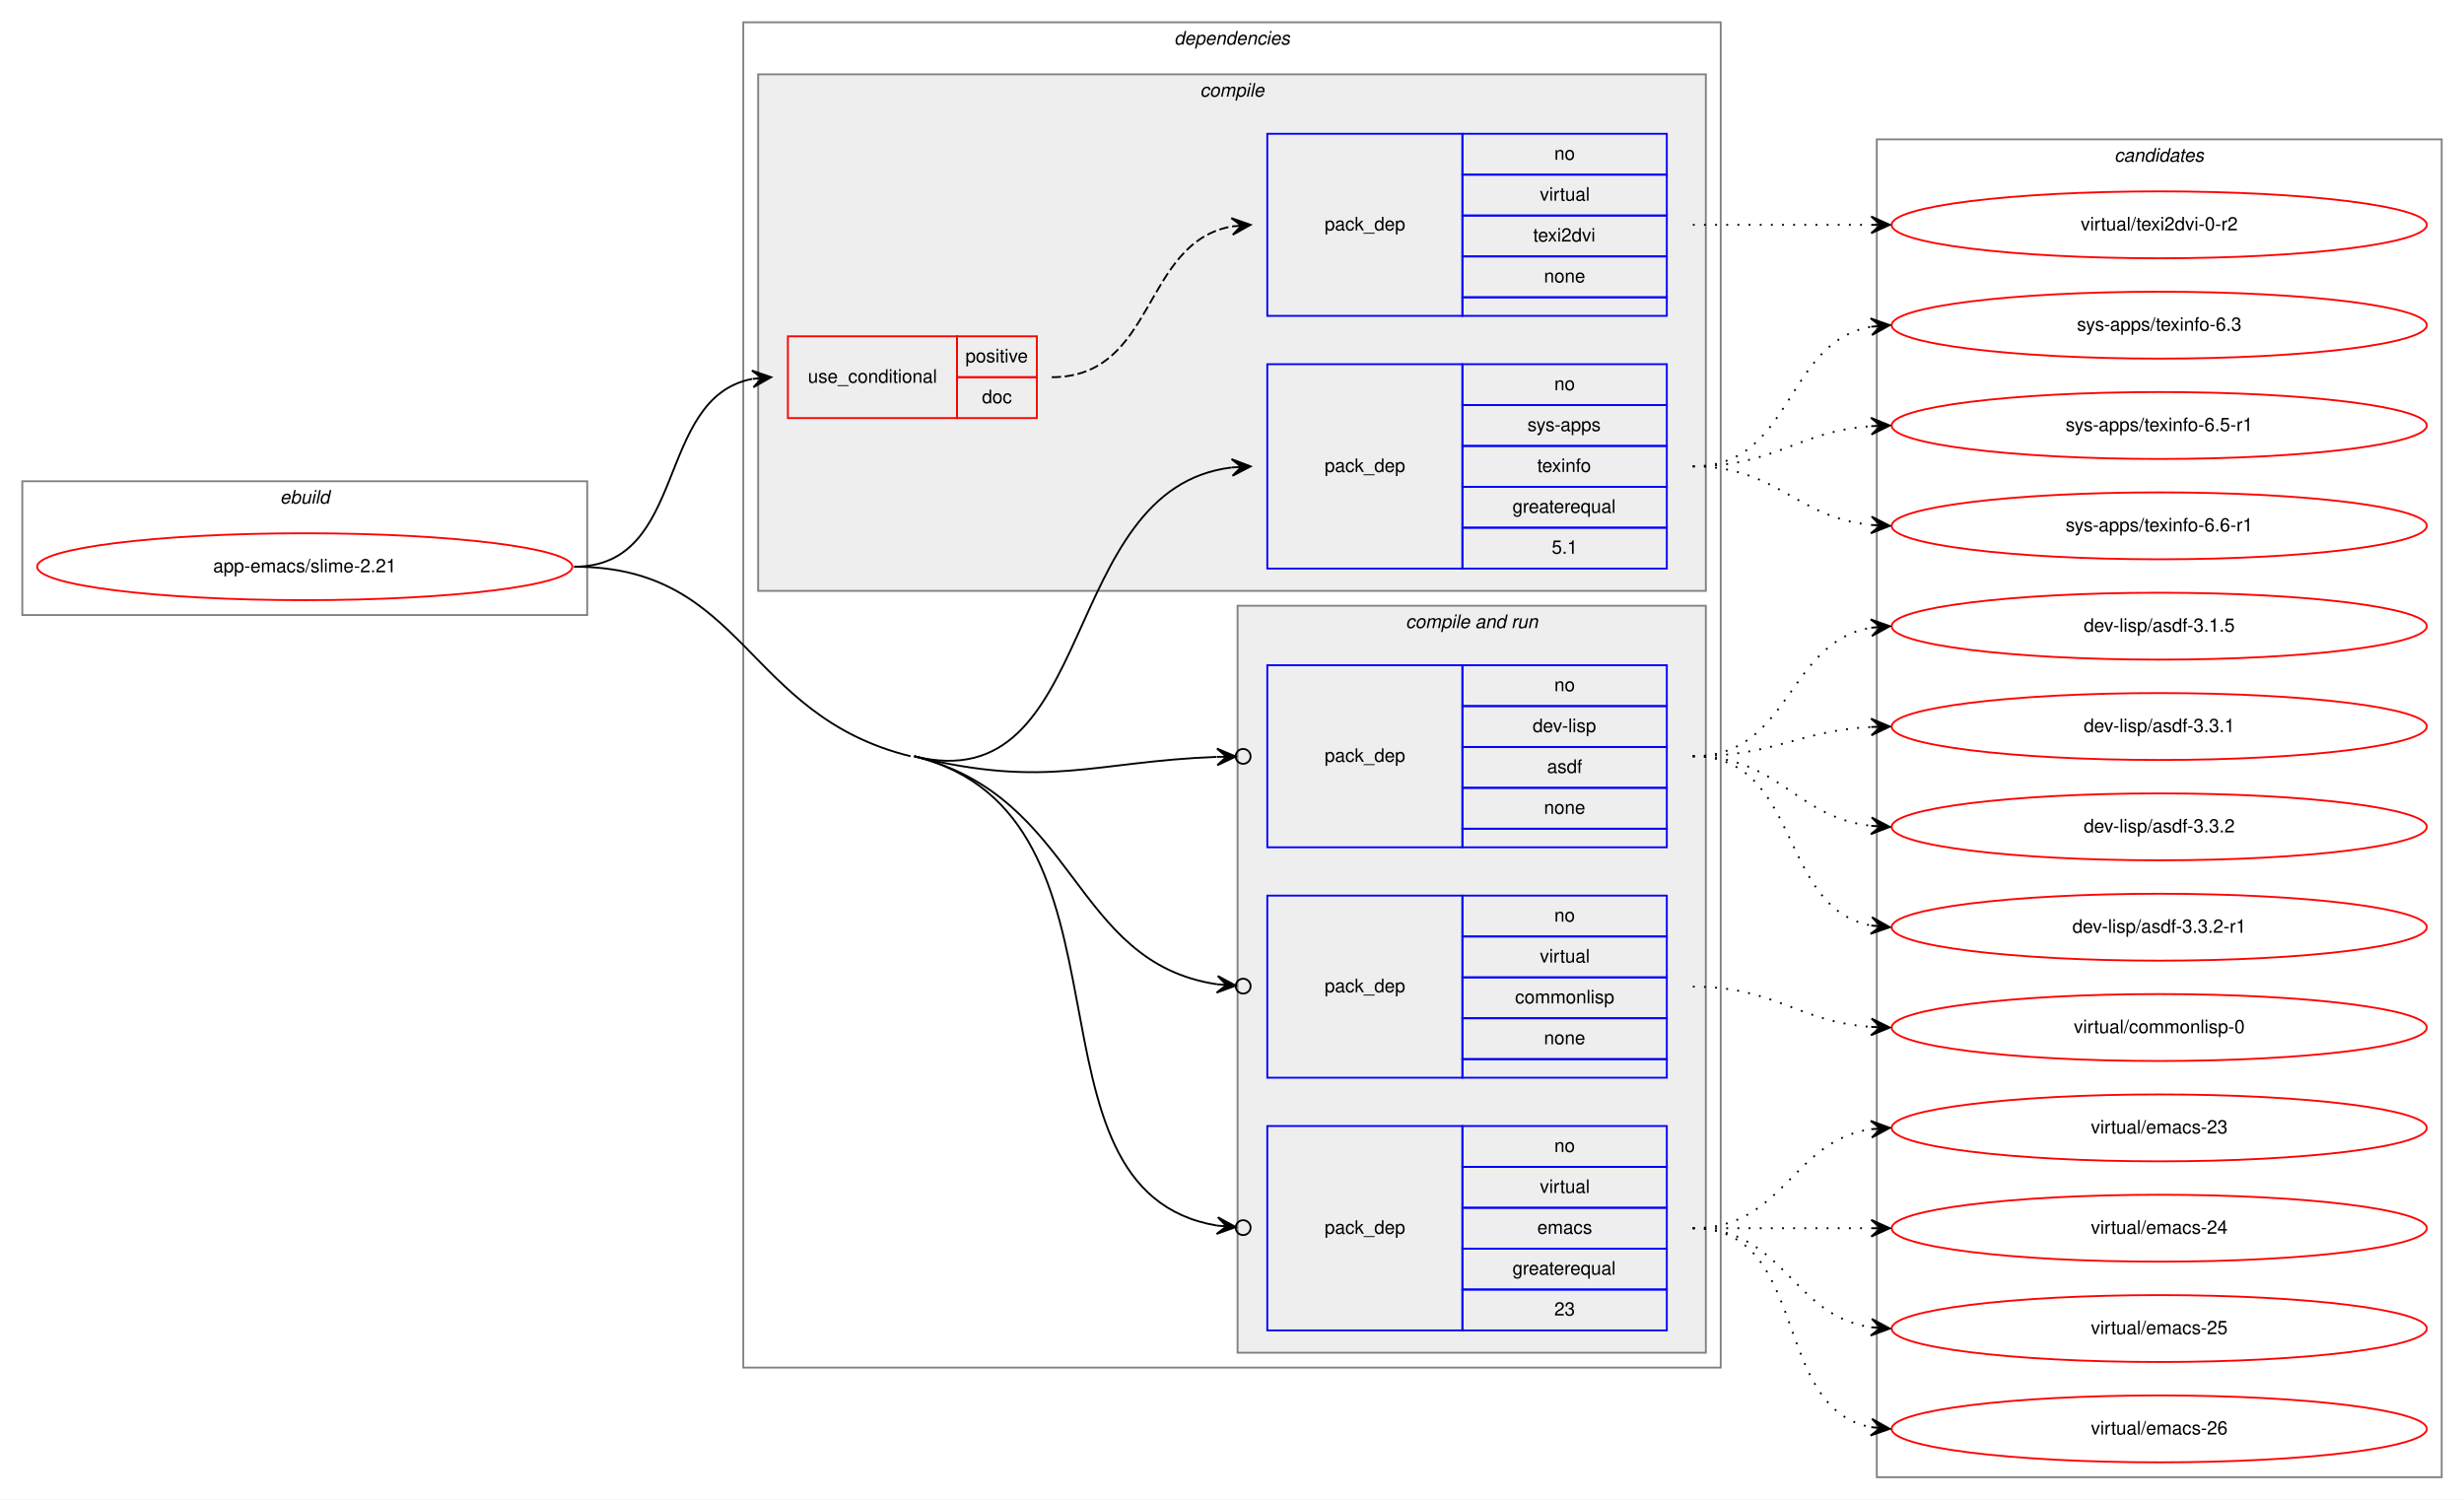
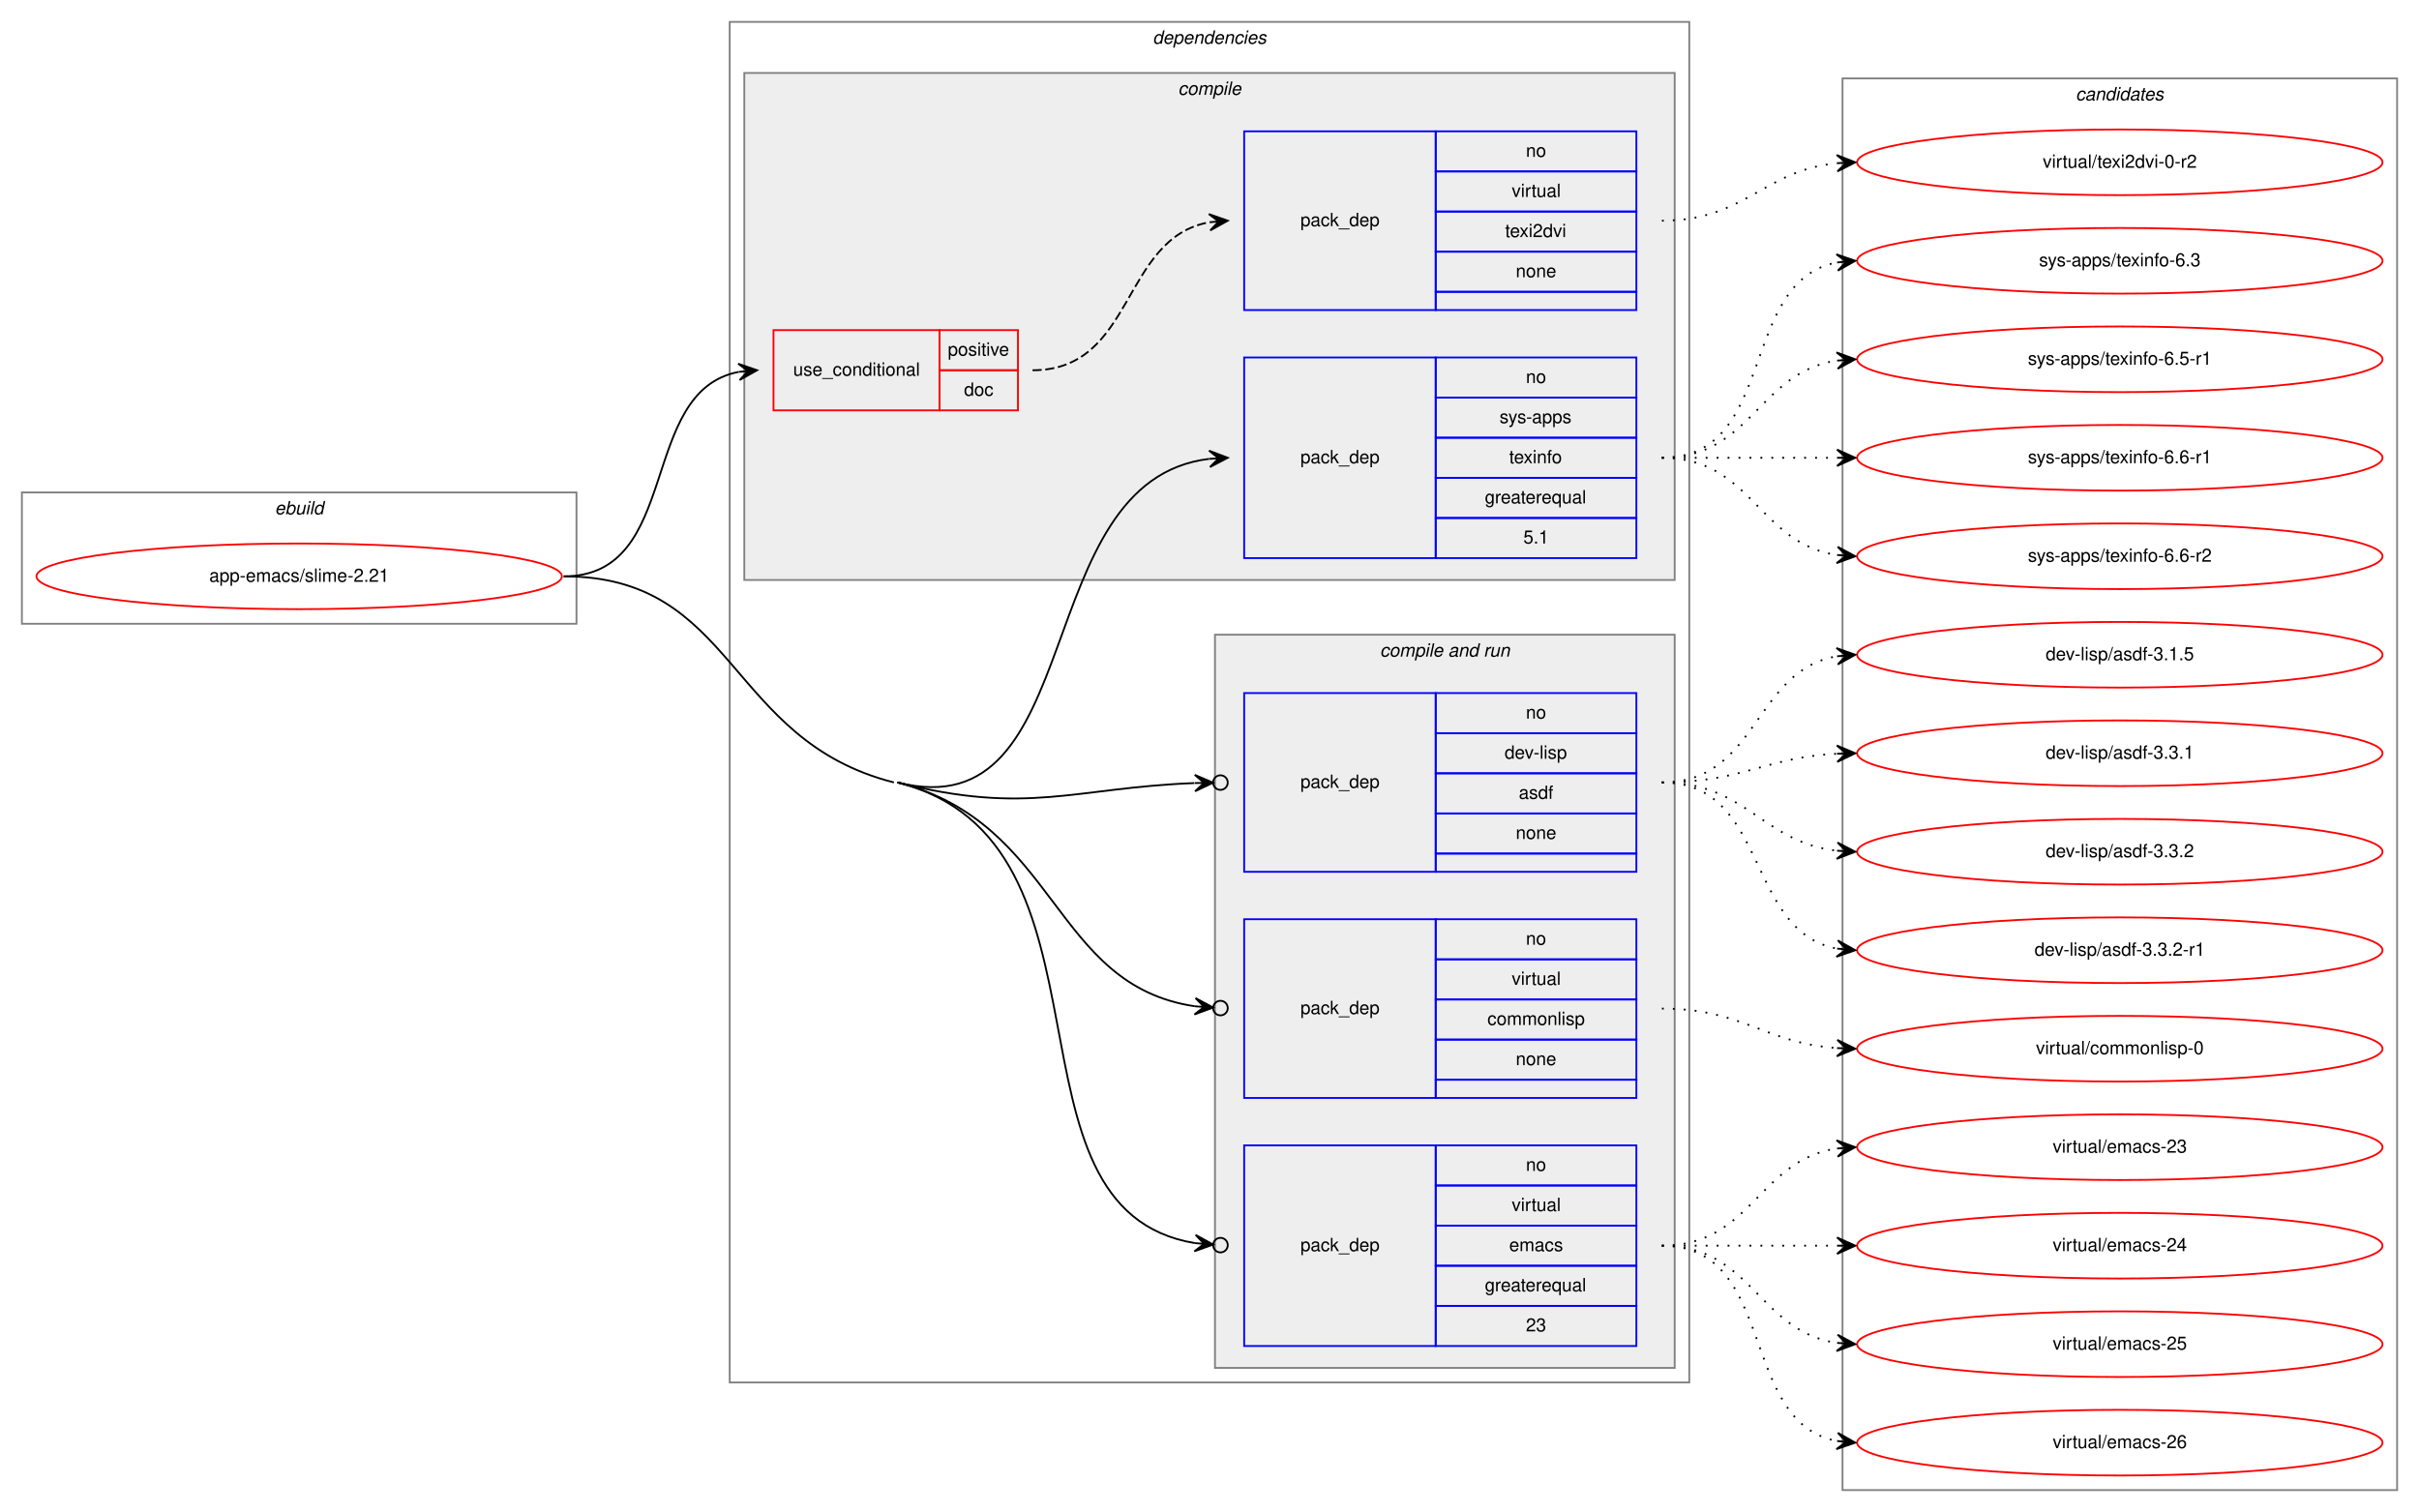
- <svg xmlns="http://www.w3.org/2000/svg" xmlns:xlink="http://www.w3.org/1999/xlink" width="1326pt" height="807pt" viewBox="0.00 0.00 1326.00 807.00">
-   <g id="graph0" class="graph" transform="scale(1 1) rotate(0) translate(4 803)">
-     <polygon fill="white" stroke="transparent" points="-4,4 -4,-803 1322,-803 1322,4 -4,4" />
+ <svg xmlns="http://www.w3.org/2000/svg" xmlns:xlink="http://www.w3.org/1999/xlink" width="1326pt" height="829pt" viewBox="0.00 0.00 1326.00 829.00">
+   <g id="graph0" class="graph" transform="scale(1 1) rotate(0) translate(4 825)">
+     <polygon fill="white" stroke="transparent" points="-4,4 -4,-825 1322,-825 1322,4 -4,4" />
    <g id="clust1" class="cluster">
-       <polygon fill="none" stroke="gray" points="8,-472 8,-544 312,-544 312,-472 8,-472" />
-       <text text-anchor="start" x="146.66" y="-532" font-family="Helvetica,sans-Serif" font-style="italic" font-size="10.00">ebuild</text>
+       <polygon fill="none" stroke="gray" points="8,-483 8,-555 312,-555 312,-483 8,-483" />
+       <text text-anchor="start" x="146.66" y="-543" font-family="Helvetica,sans-Serif" font-style="italic" font-size="10.00">ebuild</text>
    </g>
    <g id="clust2" class="cluster">
-       <polygon fill="none" stroke="gray" points="396,-67 396,-791 922,-791 922,-67 396,-67" />
-       <text text-anchor="start" x="627.88" y="-779" font-family="Helvetica,sans-Serif" font-style="italic" font-size="10.00">dependencies</text>
+       <polygon fill="none" stroke="gray" points="396,-67 396,-813 922,-813 922,-67 396,-67" />
+       <text text-anchor="start" x="627.88" y="-801" font-family="Helvetica,sans-Serif" font-style="italic" font-size="10.00">dependencies</text>
    </g>
    <g id="clust3" class="cluster">
-       <polygon fill="#eeeeee" stroke="gray" points="404,-485 404,-763 914,-763 914,-485 404,-485" />
-       <text text-anchor="start" x="641.78" y="-751" font-family="Helvetica,sans-Serif" font-style="italic" font-size="10.00">compile</text>
+       <polygon fill="#eeeeee" stroke="gray" points="404,-507 404,-785 914,-785 914,-507 404,-507" />
+       <text text-anchor="start" x="641.78" y="-773" font-family="Helvetica,sans-Serif" font-style="italic" font-size="10.00">compile</text>
    </g>
    <g id="clust7" class="cluster">
      <polygon fill="#eeeeee" stroke="gray" points="662,-75 662,-477 914,-477 914,-75 662,-75" />
      <text text-anchor="start" x="752.44" y="-465" font-family="Helvetica,sans-Serif" font-style="italic" font-size="10.00">compile and run</text>
    </g>
    <g id="clust12" class="cluster">
-       <polygon fill="none" stroke="gray" points="1006,-8 1006,-728 1310,-728 1310,-8 1006,-8" />
-       <text text-anchor="start" x="1133.82" y="-716" font-family="Helvetica,sans-Serif" font-style="italic" font-size="10.00">candidates</text>
+       <polygon fill="none" stroke="gray" points="1006,-8 1006,-782 1310,-782 1310,-8 1006,-8" />
+       <text text-anchor="start" x="1133.82" y="-770" font-family="Helvetica,sans-Serif" font-style="italic" font-size="10.00">candidates</text>
    </g>
    <g id="node1" class="node">
      <g id="a_node1">
        <a xlink:href="../app-emacs/slime-2.21.svg" xlink:title="app-emacs/slime-2.21">
-           <ellipse fill="none" stroke="red" cx="160" cy="-498" rx="144" ry="18" />
-           <text text-anchor="middle" x="160" y="-495" font-family="Helvetica,sans-Serif" font-size="10.00">app-emacs/slime-2.21</text>
+           <ellipse fill="none" stroke="red" cx="160" cy="-509" rx="144" ry="18" />
+           <text text-anchor="middle" x="160" y="-506" font-family="Helvetica,sans-Serif" font-size="10.00">app-emacs/slime-2.21</text>
        </a>
      </g>
    </g>
    <g id="node2" class="node">
-       <polygon fill="none" stroke="red" points="420,-578 420,-622 511,-622 511,-578 420,-578" />
-       <text text-anchor="start" x="430.77" y="-597" font-family="Helvetica,sans-Serif" font-size="10.00">use_conditional</text>
+       <polygon fill="none" stroke="red" points="420,-600 420,-644 511,-644 511,-600 420,-600" />
+       <text text-anchor="start" x="430.77" y="-619" font-family="Helvetica,sans-Serif" font-size="10.00">use_conditional</text>
+       <polygon fill="none" stroke="red" points="511,-622 511,-644 554,-644 554,-622 511,-622" />
+       <text text-anchor="start" x="515.55" y="-630" font-family="Helvetica,sans-Serif" font-size="10.00">positive</text>
      <polygon fill="none" stroke="red" points="511,-600 511,-622 554,-622 554,-600 511,-600" />
-       <text text-anchor="start" x="515.55" y="-608" font-family="Helvetica,sans-Serif" font-size="10.00">positive</text>
-       <polygon fill="none" stroke="red" points="511,-578 511,-600 554,-600 554,-578 511,-578" />
-       <text text-anchor="start" x="524.44" y="-586" font-family="Helvetica,sans-Serif" font-size="10.00">doc</text>
+       <text text-anchor="start" x="524.44" y="-608" font-family="Helvetica,sans-Serif" font-size="10.00">doc</text>
    </g>
    <g id="edge2" class="edge">
-       <path fill="none" stroke="black" d="M305,-498C366.68,-498 348.14,-588.77 400.73,-599.06" />
-       <polygon fill="black" stroke="black" points="411,-600 400.63,-603.57 406.02,-599.54 401.04,-599.08 401.04,-599.08 401.04,-599.08 406.02,-599.54 401.45,-594.6 411,-600 411,-600" />
+       <path fill="none" stroke="black" d="M305,-509C370.23,-509 345.21,-610.4 400.92,-621.09" />
+       <polygon fill="black" stroke="black" points="411,-622 400.64,-625.58 406.02,-621.55 401.04,-621.1 401.04,-621.1 401.04,-621.1 406.02,-621.55 401.44,-616.62 411,-622 411,-622" />
    </g>
    <g id="node4" class="node">
-       <polygon fill="none" stroke="blue" points="678,-497 678,-607 783,-607 783,-497 678,-497" />
-       <text text-anchor="start" x="708.82" y="-549" font-family="Helvetica,sans-Serif" font-size="10.00">pack_dep</text>
+       <polygon fill="none" stroke="blue" points="678,-519 678,-629 783,-629 783,-519 678,-519" />
+       <text text-anchor="start" x="708.82" y="-571" font-family="Helvetica,sans-Serif" font-size="10.00">pack_dep</text>
+       <polygon fill="none" stroke="blue" points="783,-607 783,-629 893,-629 893,-607 783,-607" />
+       <text text-anchor="start" x="832.44" y="-615" font-family="Helvetica,sans-Serif" font-size="10.00">no</text>
      <polygon fill="none" stroke="blue" points="783,-585 783,-607 893,-607 893,-585 783,-585" />
-       <text text-anchor="start" x="832.44" y="-593" font-family="Helvetica,sans-Serif" font-size="10.00">no</text>
+       <text text-anchor="start" x="818" y="-593" font-family="Helvetica,sans-Serif" font-size="10.00">sys-apps</text>
      <polygon fill="none" stroke="blue" points="783,-563 783,-585 893,-585 893,-563 783,-563" />
-       <text text-anchor="start" x="818" y="-571" font-family="Helvetica,sans-Serif" font-size="10.00">sys-apps</text>
+       <text text-anchor="start" x="823.27" y="-571" font-family="Helvetica,sans-Serif" font-size="10.00">texinfo</text>
      <polygon fill="none" stroke="blue" points="783,-541 783,-563 893,-563 893,-541 783,-541" />
-       <text text-anchor="start" x="823.27" y="-549" font-family="Helvetica,sans-Serif" font-size="10.00">texinfo</text>
+       <text text-anchor="start" x="809.94" y="-549" font-family="Helvetica,sans-Serif" font-size="10.00">greaterequal</text>
      <polygon fill="none" stroke="blue" points="783,-519 783,-541 893,-541 893,-519 783,-519" />
-       <text text-anchor="start" x="809.94" y="-527" font-family="Helvetica,sans-Serif" font-size="10.00">greaterequal</text>
-       <polygon fill="none" stroke="blue" points="783,-497 783,-519 893,-519 893,-497 783,-497" />
-       <text text-anchor="start" x="831.05" y="-505" font-family="Helvetica,sans-Serif" font-size="10.00">5.1</text>
+       <text text-anchor="start" x="831.05" y="-527" font-family="Helvetica,sans-Serif" font-size="10.00">5.1</text>
    </g>
    <g id="edge3" class="edge">
-       <path fill="none" stroke="black" d="M488,-396C587.67,-371.36 564.53,-540.18 658.86,-551.41" />
-       <polygon fill="black" stroke="black" points="669,-552 658.76,-555.92 664.01,-551.71 659.02,-551.42 659.02,-551.42 659.02,-551.42 664.01,-551.71 659.28,-546.93 669,-552 669,-552" />
+       <path fill="none" stroke="black" d="M488,-396C593.94,-369.1 558.6,-561.37 658.86,-573.41" />
+       <polygon fill="black" stroke="black" points="669,-574 658.76,-577.91 664.01,-573.71 659.02,-573.42 659.02,-573.42 659.02,-573.42 664.01,-573.71 659.28,-568.93 669,-574 669,-574" />
    </g>
    <g id="node5" class="node">
      <polygon fill="none" stroke="blue" points="678,-347 678,-445 783,-445 783,-347 678,-347" />
      <text text-anchor="start" x="708.82" y="-393" font-family="Helvetica,sans-Serif" font-size="10.00">pack_dep</text>
      <polygon fill="none" stroke="blue" points="783,-423 783,-445 893,-445 893,-423 783,-423" />
      <text text-anchor="start" x="832.44" y="-431" font-family="Helvetica,sans-Serif" font-size="10.00">no</text>
      <polygon fill="none" stroke="blue" points="783,-401 783,-423 893,-423 893,-401 783,-401" />
      <text text-anchor="start" x="820.78" y="-409" font-family="Helvetica,sans-Serif" font-size="10.00">dev-lisp</text>
      <polygon fill="none" stroke="blue" points="783,-379 783,-401 893,-401 893,-379 783,-379" />
      <text text-anchor="start" x="828.55" y="-387" font-family="Helvetica,sans-Serif" font-size="10.00">asdf</text>
      <polygon fill="none" stroke="blue" points="783,-357 783,-379 893,-379 893,-357 783,-357" />
      <text text-anchor="start" x="826.88" y="-365" font-family="Helvetica,sans-Serif" font-size="10.00">none</text>
      <polygon fill="none" stroke="blue" points="783,-347 783,-357 893,-357 893,-347 783,-347" />
    </g>
    <g id="edge4" class="edge">
-       <path fill="none" stroke="black" d="M488,-396C559.84,-378.24 584.6,-393.16 650.73,-395.66" />
-       <ellipse fill="none" stroke="black" cx="665" cy="-395.93" rx="4" ry="4" />
-       <polygon fill="black" stroke="black" points="661,-395.85 650.92,-400.16 656,-395.76 651,-395.66 651,-395.66 651,-395.66 656,-395.76 651.09,-391.16 661,-395.85 661,-395.85" />
+       <path fill="none" stroke="black" d="M488,-396C559.73,-377.79 584.58,-393.08 650.73,-395.65" />
+       <ellipse fill="none" stroke="black" cx="665" cy="-395.92" rx="4" ry="4" />
+       <polygon fill="black" stroke="black" points="661,-395.85 650.92,-400.15 656,-395.75 651,-395.65 651,-395.65 651,-395.65 656,-395.75 651.09,-391.16 661,-395.85 661,-395.85" />
    </g>
    <g id="node6" class="node">
      <polygon fill="none" stroke="blue" points="678,-223 678,-321 783,-321 783,-223 678,-223" />
      <text text-anchor="start" x="708.82" y="-269" font-family="Helvetica,sans-Serif" font-size="10.00">pack_dep</text>
      <polygon fill="none" stroke="blue" points="783,-299 783,-321 893,-321 893,-299 783,-299" />
      <text text-anchor="start" x="832.44" y="-307" font-family="Helvetica,sans-Serif" font-size="10.00">no</text>
      <polygon fill="none" stroke="blue" points="783,-277 783,-299 893,-299 893,-277 783,-277" />
      <text text-anchor="start" x="824.67" y="-285" font-family="Helvetica,sans-Serif" font-size="10.00">virtual</text>
      <polygon fill="none" stroke="blue" points="783,-255 783,-277 893,-277 893,-255 783,-255" />
      <text text-anchor="start" x="811.33" y="-263" font-family="Helvetica,sans-Serif" font-size="10.00">commonlisp</text>
      <polygon fill="none" stroke="blue" points="783,-233 783,-255 893,-255 893,-233 783,-233" />
      <text text-anchor="start" x="826.88" y="-241" font-family="Helvetica,sans-Serif" font-size="10.00">none</text>
      <polygon fill="none" stroke="blue" points="783,-223 783,-233 893,-233 893,-223 783,-223" />
    </g>
    <g id="edge5" class="edge">
-       <path fill="none" stroke="black" d="M488,-396C576.38,-374.15 572.51,-285.02 650.95,-273.28" />
+       <path fill="none" stroke="black" d="M488,-396C576.24,-373.6 572.49,-284.95 650.95,-273.27" />
      <ellipse fill="none" stroke="black" cx="665.01" cy="-272.28" rx="4" ry="4" />
-       <polygon fill="black" stroke="black" points="661.02,-272.57 651.36,-277.76 656.03,-272.92 651.04,-273.27 651.04,-273.27 651.04,-273.27 656.03,-272.92 650.73,-268.78 661.02,-272.57 661.02,-272.57" />
+       <polygon fill="black" stroke="black" points="661.02,-272.56 651.36,-277.75 656.03,-272.91 651.04,-273.26 651.04,-273.26 651.04,-273.26 656.03,-272.91 650.73,-268.78 661.02,-272.56 661.02,-272.56" />
    </g>
    <g id="node7" class="node">
      <polygon fill="none" stroke="blue" points="678,-87 678,-197 783,-197 783,-87 678,-87" />
      <text text-anchor="start" x="708.82" y="-139" font-family="Helvetica,sans-Serif" font-size="10.00">pack_dep</text>
      <polygon fill="none" stroke="blue" points="783,-175 783,-197 893,-197 893,-175 783,-175" />
      <text text-anchor="start" x="832.44" y="-183" font-family="Helvetica,sans-Serif" font-size="10.00">no</text>
      <polygon fill="none" stroke="blue" points="783,-153 783,-175 893,-175 893,-153 783,-153" />
      <text text-anchor="start" x="824.67" y="-161" font-family="Helvetica,sans-Serif" font-size="10.00">virtual</text>
      <polygon fill="none" stroke="blue" points="783,-131 783,-153 893,-153 893,-131 783,-131" />
      <text text-anchor="start" x="823.28" y="-139" font-family="Helvetica,sans-Serif" font-size="10.00">emacs</text>
      <polygon fill="none" stroke="blue" points="783,-109 783,-131 893,-131 893,-109 783,-109" />
      <text text-anchor="start" x="809.94" y="-117" font-family="Helvetica,sans-Serif" font-size="10.00">greaterequal</text>
      <polygon fill="none" stroke="blue" points="783,-87 783,-109 893,-109 893,-87 783,-87" />
      <text text-anchor="start" x="832.44" y="-95" font-family="Helvetica,sans-Serif" font-size="10.00">23</text>
    </g>
    <g id="edge6" class="edge">
-       <path fill="none" stroke="black" d="M488,-396C616.26,-364.29 538.53,-162.28 650.98,-143.41" />
+       <path fill="none" stroke="black" d="M488,-396C616.06,-363.48 538.51,-162.21 650.98,-143.41" />
      <ellipse fill="none" stroke="black" cx="665.01" cy="-142.31" rx="4" ry="4" />
-       <polygon fill="black" stroke="black" points="661.02,-142.63 651.41,-147.89 656.04,-143.02 651.06,-143.41 651.06,-143.41 651.06,-143.41 656.04,-143.02 650.7,-138.92 661.02,-142.63 661.02,-142.63" />
-       <path fill="none" stroke="black" d="M305,-498C397.34,-498 396.36,-418.16 486,-396" />
+       <polygon fill="black" stroke="black" points="661.02,-142.62 651.41,-147.89 656.04,-143.01 651.05,-143.4 651.05,-143.4 651.05,-143.4 656.04,-143.01 650.7,-138.92 661.02,-142.62 661.02,-142.62" />
+       <path fill="none" stroke="black" d="M305,-509C399.83,-509 394.08,-419.34 486,-396" />
    </g>
    <g id="node3" class="node">
-       <polygon fill="none" stroke="blue" points="678,-633 678,-731 783,-731 783,-633 678,-633" />
-       <text text-anchor="start" x="708.82" y="-679" font-family="Helvetica,sans-Serif" font-size="10.00">pack_dep</text>
+       <polygon fill="none" stroke="blue" points="678,-655 678,-753 783,-753 783,-655 678,-655" />
+       <text text-anchor="start" x="708.82" y="-701" font-family="Helvetica,sans-Serif" font-size="10.00">pack_dep</text>
+       <polygon fill="none" stroke="blue" points="783,-731 783,-753 893,-753 893,-731 783,-731" />
+       <text text-anchor="start" x="832.44" y="-739" font-family="Helvetica,sans-Serif" font-size="10.00">no</text>
      <polygon fill="none" stroke="blue" points="783,-709 783,-731 893,-731 893,-709 783,-709" />
-       <text text-anchor="start" x="832.44" y="-717" font-family="Helvetica,sans-Serif" font-size="10.00">no</text>
+       <text text-anchor="start" x="824.67" y="-717" font-family="Helvetica,sans-Serif" font-size="10.00">virtual</text>
      <polygon fill="none" stroke="blue" points="783,-687 783,-709 893,-709 893,-687 783,-687" />
-       <text text-anchor="start" x="824.67" y="-695" font-family="Helvetica,sans-Serif" font-size="10.00">virtual</text>
+       <text text-anchor="start" x="821.05" y="-695" font-family="Helvetica,sans-Serif" font-size="10.00">texi2dvi</text>
      <polygon fill="none" stroke="blue" points="783,-665 783,-687 893,-687 893,-665 783,-665" />
-       <text text-anchor="start" x="821.05" y="-673" font-family="Helvetica,sans-Serif" font-size="10.00">texi2dvi</text>
-       <polygon fill="none" stroke="blue" points="783,-643 783,-665 893,-665 893,-643 783,-643" />
-       <text text-anchor="start" x="826.88" y="-651" font-family="Helvetica,sans-Serif" font-size="10.00">none</text>
-       <polygon fill="none" stroke="blue" points="783,-633 783,-643 893,-643 893,-633 783,-633" />
+       <text text-anchor="start" x="826.88" y="-673" font-family="Helvetica,sans-Serif" font-size="10.00">none</text>
+       <polygon fill="none" stroke="blue" points="783,-655 783,-665 893,-665 893,-655 783,-655" />
    </g>
    <g id="edge1" class="edge">
-       <path fill="none" stroke="black" stroke-dasharray="5,2" d="M562,-600C618.29,-600 610.37,-672.37 658.88,-681.13" />
-       <polygon fill="black" stroke="black" points="669,-682 658.65,-685.63 664.02,-681.57 659.04,-681.15 659.04,-681.15 659.04,-681.15 664.02,-681.57 659.42,-676.66 669,-682 669,-682" />
+       <path fill="none" stroke="black" stroke-dasharray="5,2" d="M562,-622C618.29,-622 610.37,-694.37 658.88,-703.13" />
+       <polygon fill="black" stroke="black" points="669,-704 658.65,-707.63 664.02,-703.57 659.04,-703.15 659.04,-703.15 659.04,-703.15 664.02,-703.57 659.42,-698.66 669,-704 669,-704" />
    </g>
    <g id="node8" class="node">
      <g id="a_node8">
        <a xlink:href="../virtual/texi2dvi-0-r2.svg" xlink:title="virtual/texi2dvi-0-r2">
-           <ellipse fill="none" stroke="red" cx="1158" cy="-682" rx="144" ry="18" />
-           <text text-anchor="middle" x="1158" y="-679" font-family="Helvetica,sans-Serif" font-size="10.00">virtual/texi2dvi-0-r2</text>
+           <ellipse fill="none" stroke="red" cx="1158" cy="-736" rx="144" ry="18" />
+           <text text-anchor="middle" x="1158" y="-733" font-family="Helvetica,sans-Serif" font-size="10.00">virtual/texi2dvi-0-r2</text>
        </a>
      </g>
    </g>
    <g id="edge7" class="edge">
-       <path fill="none" stroke="black" stroke-dasharray="1,5" d="M907,-682C950.43,-682 963.83,-682 1002.57,-682" />
-       <polygon fill="black" stroke="black" points="1013,-682 1003,-686.5 1008,-682 1003,-682 1003,-682 1003,-682 1008,-682 1003,-677.5 1013,-682 1013,-682" />
+       <path fill="none" stroke="black" stroke-dasharray="1,5" d="M907,-704C952.65,-704 962.48,-731.54 1002.95,-735.52" />
+       <polygon fill="black" stroke="black" points="1013,-736 1002.8,-740.02 1008.01,-735.76 1003.01,-735.53 1003.01,-735.53 1003.01,-735.53 1008.01,-735.76 1003.22,-731.03 1013,-736 1013,-736" />
    </g>
    <g id="node9" class="node">
      <g id="a_node9">
        <a xlink:href="../sys-apps/texinfo-6.3.svg" xlink:title="sys-apps/texinfo-6.3">
-           <ellipse fill="none" stroke="red" cx="1158" cy="-628" rx="144" ry="18" />
-           <text text-anchor="middle" x="1158" y="-625" font-family="Helvetica,sans-Serif" font-size="10.00">sys-apps/texinfo-6.3</text>
+           <ellipse fill="none" stroke="red" cx="1158" cy="-682" rx="144" ry="18" />
+           <text text-anchor="middle" x="1158" y="-679" font-family="Helvetica,sans-Serif" font-size="10.00">sys-apps/texinfo-6.3</text>
        </a>
      </g>
    </g>
    <g id="edge8" class="edge">
-       <path fill="none" stroke="black" stroke-dasharray="1,5" d="M907,-552C961.35,-552 956.01,-618.8 1002.89,-627.15" />
-       <polygon fill="black" stroke="black" points="1013,-628 1002.66,-631.64 1008.02,-627.58 1003.04,-627.16 1003.04,-627.16 1003.04,-627.16 1008.02,-627.58 1003.41,-622.67 1013,-628 1013,-628" />
+       <path fill="none" stroke="black" stroke-dasharray="1,5" d="M907,-574C970.58,-574 948.58,-670.51 1002.79,-681.07" />
+       <polygon fill="black" stroke="black" points="1013,-682 1002.63,-685.57 1008.02,-681.54 1003.04,-681.09 1003.04,-681.09 1003.04,-681.09 1008.02,-681.54 1003.45,-676.61 1013,-682 1013,-682" />
    </g>
    <g id="node10" class="node">
      <g id="a_node10">
        <a xlink:href="../sys-apps/texinfo-6.5-r1.svg" xlink:title="sys-apps/texinfo-6.5-r1">
-           <ellipse fill="none" stroke="red" cx="1158" cy="-574" rx="144" ry="18" />
-           <text text-anchor="middle" x="1158" y="-571" font-family="Helvetica,sans-Serif" font-size="10.00">sys-apps/texinfo-6.5-r1</text>
+           <ellipse fill="none" stroke="red" cx="1158" cy="-628" rx="144" ry="18" />
+           <text text-anchor="middle" x="1158" y="-625" font-family="Helvetica,sans-Serif" font-size="10.00">sys-apps/texinfo-6.5-r1</text>
        </a>
      </g>
    </g>
    <g id="edge9" class="edge">
-       <path fill="none" stroke="black" stroke-dasharray="1,5" d="M907,-552C951.54,-552 963.22,-570.86 1002.89,-573.65" />
-       <polygon fill="black" stroke="black" points="1013,-574 1002.85,-578.16 1008,-573.83 1003.01,-573.66 1003.01,-573.66 1003.01,-573.66 1008,-573.83 1003.16,-569.16 1013,-574 1013,-574" />
+       <path fill="none" stroke="black" stroke-dasharray="1,5" d="M907,-574C956.26,-574 959.85,-620.87 1002.86,-627.28" />
+       <polygon fill="black" stroke="black" points="1013,-628 1002.71,-631.78 1008.01,-627.64 1003.03,-627.29 1003.03,-627.29 1003.03,-627.29 1008.01,-627.64 1003.35,-622.8 1013,-628 1013,-628" />
    </g>
    <g id="node11" class="node">
      <g id="a_node11">
        <a xlink:href="../sys-apps/texinfo-6.6-r1.svg" xlink:title="sys-apps/texinfo-6.6-r1">
-           <ellipse fill="none" stroke="red" cx="1158" cy="-520" rx="144" ry="18" />
-           <text text-anchor="middle" x="1158" y="-517" font-family="Helvetica,sans-Serif" font-size="10.00">sys-apps/texinfo-6.6-r1</text>
+           <ellipse fill="none" stroke="red" cx="1158" cy="-574" rx="144" ry="18" />
+           <text text-anchor="middle" x="1158" y="-571" font-family="Helvetica,sans-Serif" font-size="10.00">sys-apps/texinfo-6.6-r1</text>
        </a>
      </g>
    </g>
    <g id="edge10" class="edge">
-       <path fill="none" stroke="black" stroke-dasharray="1,5" d="M907,-552C952.65,-552 962.48,-524.46 1002.95,-520.48" />
-       <polygon fill="black" stroke="black" points="1013,-520 1003.22,-524.97 1008.01,-520.24 1003.01,-520.47 1003.01,-520.47 1003.01,-520.47 1008.01,-520.24 1002.8,-515.98 1013,-520 1013,-520" />
+       <path fill="none" stroke="black" stroke-dasharray="1,5" d="M907,-574C950.43,-574 963.83,-574 1002.57,-574" />
+       <polygon fill="black" stroke="black" points="1013,-574 1003,-578.5 1008,-574 1003,-574 1003,-574 1003,-574 1008,-574 1003,-569.5 1013,-574 1013,-574" />
    </g>
    <g id="node12" class="node">
      <g id="a_node12">
+         <a xlink:href="../sys-apps/texinfo-6.6-r2.svg" xlink:title="sys-apps/texinfo-6.6-r2">
+           <ellipse fill="none" stroke="red" cx="1158" cy="-520" rx="144" ry="18" />
+           <text text-anchor="middle" x="1158" y="-517" font-family="Helvetica,sans-Serif" font-size="10.00">sys-apps/texinfo-6.6-r2</text>
+         </a>
+       </g>
+     </g>
+     <g id="edge11" class="edge">
+       <path fill="none" stroke="black" stroke-dasharray="1,5" d="M907,-574C956.26,-574 959.85,-527.13 1002.86,-520.72" />
+       <polygon fill="black" stroke="black" points="1013,-520 1003.35,-525.2 1008.01,-520.36 1003.03,-520.71 1003.03,-520.71 1003.03,-520.71 1008.01,-520.36 1002.71,-516.22 1013,-520 1013,-520" />
+     </g>
+     <g id="node13" class="node">
+       <g id="a_node13">
        <a xlink:href="../dev-lisp/asdf-3.1.5.svg" xlink:title="dev-lisp/asdf-3.1.5">
          <ellipse fill="none" stroke="red" cx="1158" cy="-466" rx="144" ry="18" />
          <text text-anchor="middle" x="1158" y="-463" font-family="Helvetica,sans-Serif" font-size="10.00">dev-lisp/asdf-3.1.5</text>
        </a>
      </g>
    </g>
-     <g id="edge11" class="edge">
+     <g id="edge12" class="edge">
      <path fill="none" stroke="black" stroke-dasharray="1,5" d="M907,-396C959.82,-396 957.17,-457.27 1002.84,-465.17" />
      <polygon fill="black" stroke="black" points="1013,-466 1002.67,-469.67 1008.02,-465.59 1003.03,-465.18 1003.03,-465.18 1003.03,-465.18 1008.02,-465.59 1003.4,-460.7 1013,-466 1013,-466" />
    </g>
-     <g id="node13" class="node">
-       <g id="a_node13">
+     <g id="node14" class="node">
+       <g id="a_node14">
        <a xlink:href="../dev-lisp/asdf-3.3.1.svg" xlink:title="dev-lisp/asdf-3.3.1">
          <ellipse fill="none" stroke="red" cx="1158" cy="-412" rx="144" ry="18" />
          <text text-anchor="middle" x="1158" y="-409" font-family="Helvetica,sans-Serif" font-size="10.00">dev-lisp/asdf-3.3.1</text>
        </a>
      </g>
    </g>
-     <g id="edge12" class="edge">
+     <g id="edge13" class="edge">
      <path fill="none" stroke="black" stroke-dasharray="1,5" d="M907,-396C951.11,-396 963.56,-409.71 1002.97,-411.75" />
      <polygon fill="black" stroke="black" points="1013,-412 1002.89,-416.25 1008,-411.87 1003,-411.75 1003,-411.75 1003,-411.75 1008,-411.87 1003.12,-407.25 1013,-412 1013,-412" />
    </g>
-     <g id="node14" class="node">
-       <g id="a_node14">
+     <g id="node15" class="node">
+       <g id="a_node15">
        <a xlink:href="../dev-lisp/asdf-3.3.2.svg" xlink:title="dev-lisp/asdf-3.3.2">
          <ellipse fill="none" stroke="red" cx="1158" cy="-358" rx="144" ry="18" />
          <text text-anchor="middle" x="1158" y="-355" font-family="Helvetica,sans-Serif" font-size="10.00">dev-lisp/asdf-3.3.2</text>
        </a>
      </g>
    </g>
-     <g id="edge13" class="edge">
+     <g id="edge14" class="edge">
      <path fill="none" stroke="black" stroke-dasharray="1,5" d="M907,-396C953.43,-396 961.87,-363.29 1002.81,-358.57" />
      <polygon fill="black" stroke="black" points="1013,-358 1003.27,-363.05 1008.01,-358.28 1003.02,-358.56 1003.02,-358.56 1003.02,-358.56 1008.01,-358.28 1002.77,-354.06 1013,-358 1013,-358" />
    </g>
-     <g id="node15" class="node">
-       <g id="a_node15">
+     <g id="node16" class="node">
+       <g id="a_node16">
        <a xlink:href="../dev-lisp/asdf-3.3.2-r1.svg" xlink:title="dev-lisp/asdf-3.3.2-r1">
          <ellipse fill="none" stroke="red" cx="1158" cy="-304" rx="144" ry="18" />
          <text text-anchor="middle" x="1158" y="-301" font-family="Helvetica,sans-Serif" font-size="10.00">dev-lisp/asdf-3.3.2-r1</text>
        </a>
      </g>
    </g>
-     <g id="edge14" class="edge">
+     <g id="edge15" class="edge">
      <path fill="none" stroke="black" stroke-dasharray="1,5" d="M907,-396C965.73,-396 952.54,-314.47 1002.84,-304.91" />
      <polygon fill="black" stroke="black" points="1013,-304 1003.44,-309.37 1008.02,-304.45 1003.04,-304.89 1003.04,-304.89 1003.04,-304.89 1008.02,-304.45 1002.64,-300.41 1013,-304 1013,-304" />
    </g>
-     <g id="node16" class="node">
-       <g id="a_node16">
+     <g id="node17" class="node">
+       <g id="a_node17">
        <a xlink:href="../virtual/commonlisp-0.svg" xlink:title="virtual/commonlisp-0">
          <ellipse fill="none" stroke="red" cx="1158" cy="-250" rx="144" ry="18" />
          <text text-anchor="middle" x="1158" y="-247" font-family="Helvetica,sans-Serif" font-size="10.00">virtual/commonlisp-0</text>
        </a>
      </g>
    </g>
-     <g id="edge15" class="edge">
+     <g id="edge16" class="edge">
      <path fill="none" stroke="black" stroke-dasharray="1,5" d="M907,-272C951.54,-272 963.22,-253.14 1002.89,-250.35" />
      <polygon fill="black" stroke="black" points="1013,-250 1003.16,-254.84 1008,-250.17 1003.01,-250.34 1003.01,-250.34 1003.01,-250.34 1008,-250.17 1002.85,-245.84 1013,-250 1013,-250" />
    </g>
-     <g id="node17" class="node">
-       <g id="a_node17">
+     <g id="node18" class="node">
+       <g id="a_node18">
        <a xlink:href="../virtual/emacs-23.svg" xlink:title="virtual/emacs-23">
          <ellipse fill="none" stroke="red" cx="1158" cy="-196" rx="144" ry="18" />
          <text text-anchor="middle" x="1158" y="-193" font-family="Helvetica,sans-Serif" font-size="10.00">virtual/emacs-23</text>
        </a>
      </g>
    </g>
-     <g id="edge16" class="edge">
+     <g id="edge17" class="edge">
      <path fill="none" stroke="black" stroke-dasharray="1,5" d="M907,-142C956.26,-142 959.85,-188.87 1002.86,-195.28" />
      <polygon fill="black" stroke="black" points="1013,-196 1002.71,-199.78 1008.01,-195.64 1003.03,-195.29 1003.03,-195.29 1003.03,-195.29 1008.01,-195.64 1003.35,-190.8 1013,-196 1013,-196" />
    </g>
-     <g id="node18" class="node">
-       <g id="a_node18">
+     <g id="node19" class="node">
+       <g id="a_node19">
        <a xlink:href="../virtual/emacs-24.svg" xlink:title="virtual/emacs-24">
          <ellipse fill="none" stroke="red" cx="1158" cy="-142" rx="144" ry="18" />
          <text text-anchor="middle" x="1158" y="-139" font-family="Helvetica,sans-Serif" font-size="10.00">virtual/emacs-24</text>
        </a>
      </g>
    </g>
-     <g id="edge17" class="edge">
+     <g id="edge18" class="edge">
      <path fill="none" stroke="black" stroke-dasharray="1,5" d="M907,-142C950.43,-142 963.83,-142 1002.57,-142" />
      <polygon fill="black" stroke="black" points="1013,-142 1003,-146.5 1008,-142 1003,-142 1003,-142 1003,-142 1008,-142 1003,-137.5 1013,-142 1013,-142" />
    </g>
-     <g id="node19" class="node">
-       <g id="a_node19">
+     <g id="node20" class="node">
+       <g id="a_node20">
        <a xlink:href="../virtual/emacs-25.svg" xlink:title="virtual/emacs-25">
          <ellipse fill="none" stroke="red" cx="1158" cy="-88" rx="144" ry="18" />
          <text text-anchor="middle" x="1158" y="-85" font-family="Helvetica,sans-Serif" font-size="10.00">virtual/emacs-25</text>
        </a>
      </g>
    </g>
-     <g id="edge18" class="edge">
+     <g id="edge19" class="edge">
      <path fill="none" stroke="black" stroke-dasharray="1,5" d="M907,-142C956.26,-142 959.85,-95.13 1002.86,-88.72" />
      <polygon fill="black" stroke="black" points="1013,-88 1003.35,-93.2 1008.01,-88.36 1003.03,-88.71 1003.03,-88.71 1003.03,-88.71 1008.01,-88.36 1002.71,-84.22 1013,-88 1013,-88" />
    </g>
-     <g id="node20" class="node">
-       <g id="a_node20">
+     <g id="node21" class="node">
+       <g id="a_node21">
        <a xlink:href="../virtual/emacs-26.svg" xlink:title="virtual/emacs-26">
          <ellipse fill="none" stroke="red" cx="1158" cy="-34" rx="144" ry="18" />
          <text text-anchor="middle" x="1158" y="-31" font-family="Helvetica,sans-Serif" font-size="10.00">virtual/emacs-26</text>
        </a>
      </g>
    </g>
-     <g id="edge19" class="edge">
+     <g id="edge20" class="edge">
      <path fill="none" stroke="black" stroke-dasharray="1,5" d="M907,-142C970.58,-142 948.58,-45.49 1002.79,-34.93" />
      <polygon fill="black" stroke="black" points="1013,-34 1003.45,-39.39 1008.02,-34.46 1003.04,-34.91 1003.04,-34.91 1003.04,-34.91 1008.02,-34.46 1002.63,-30.43 1013,-34 1013,-34" />
    </g>
  </g>
</svg>
